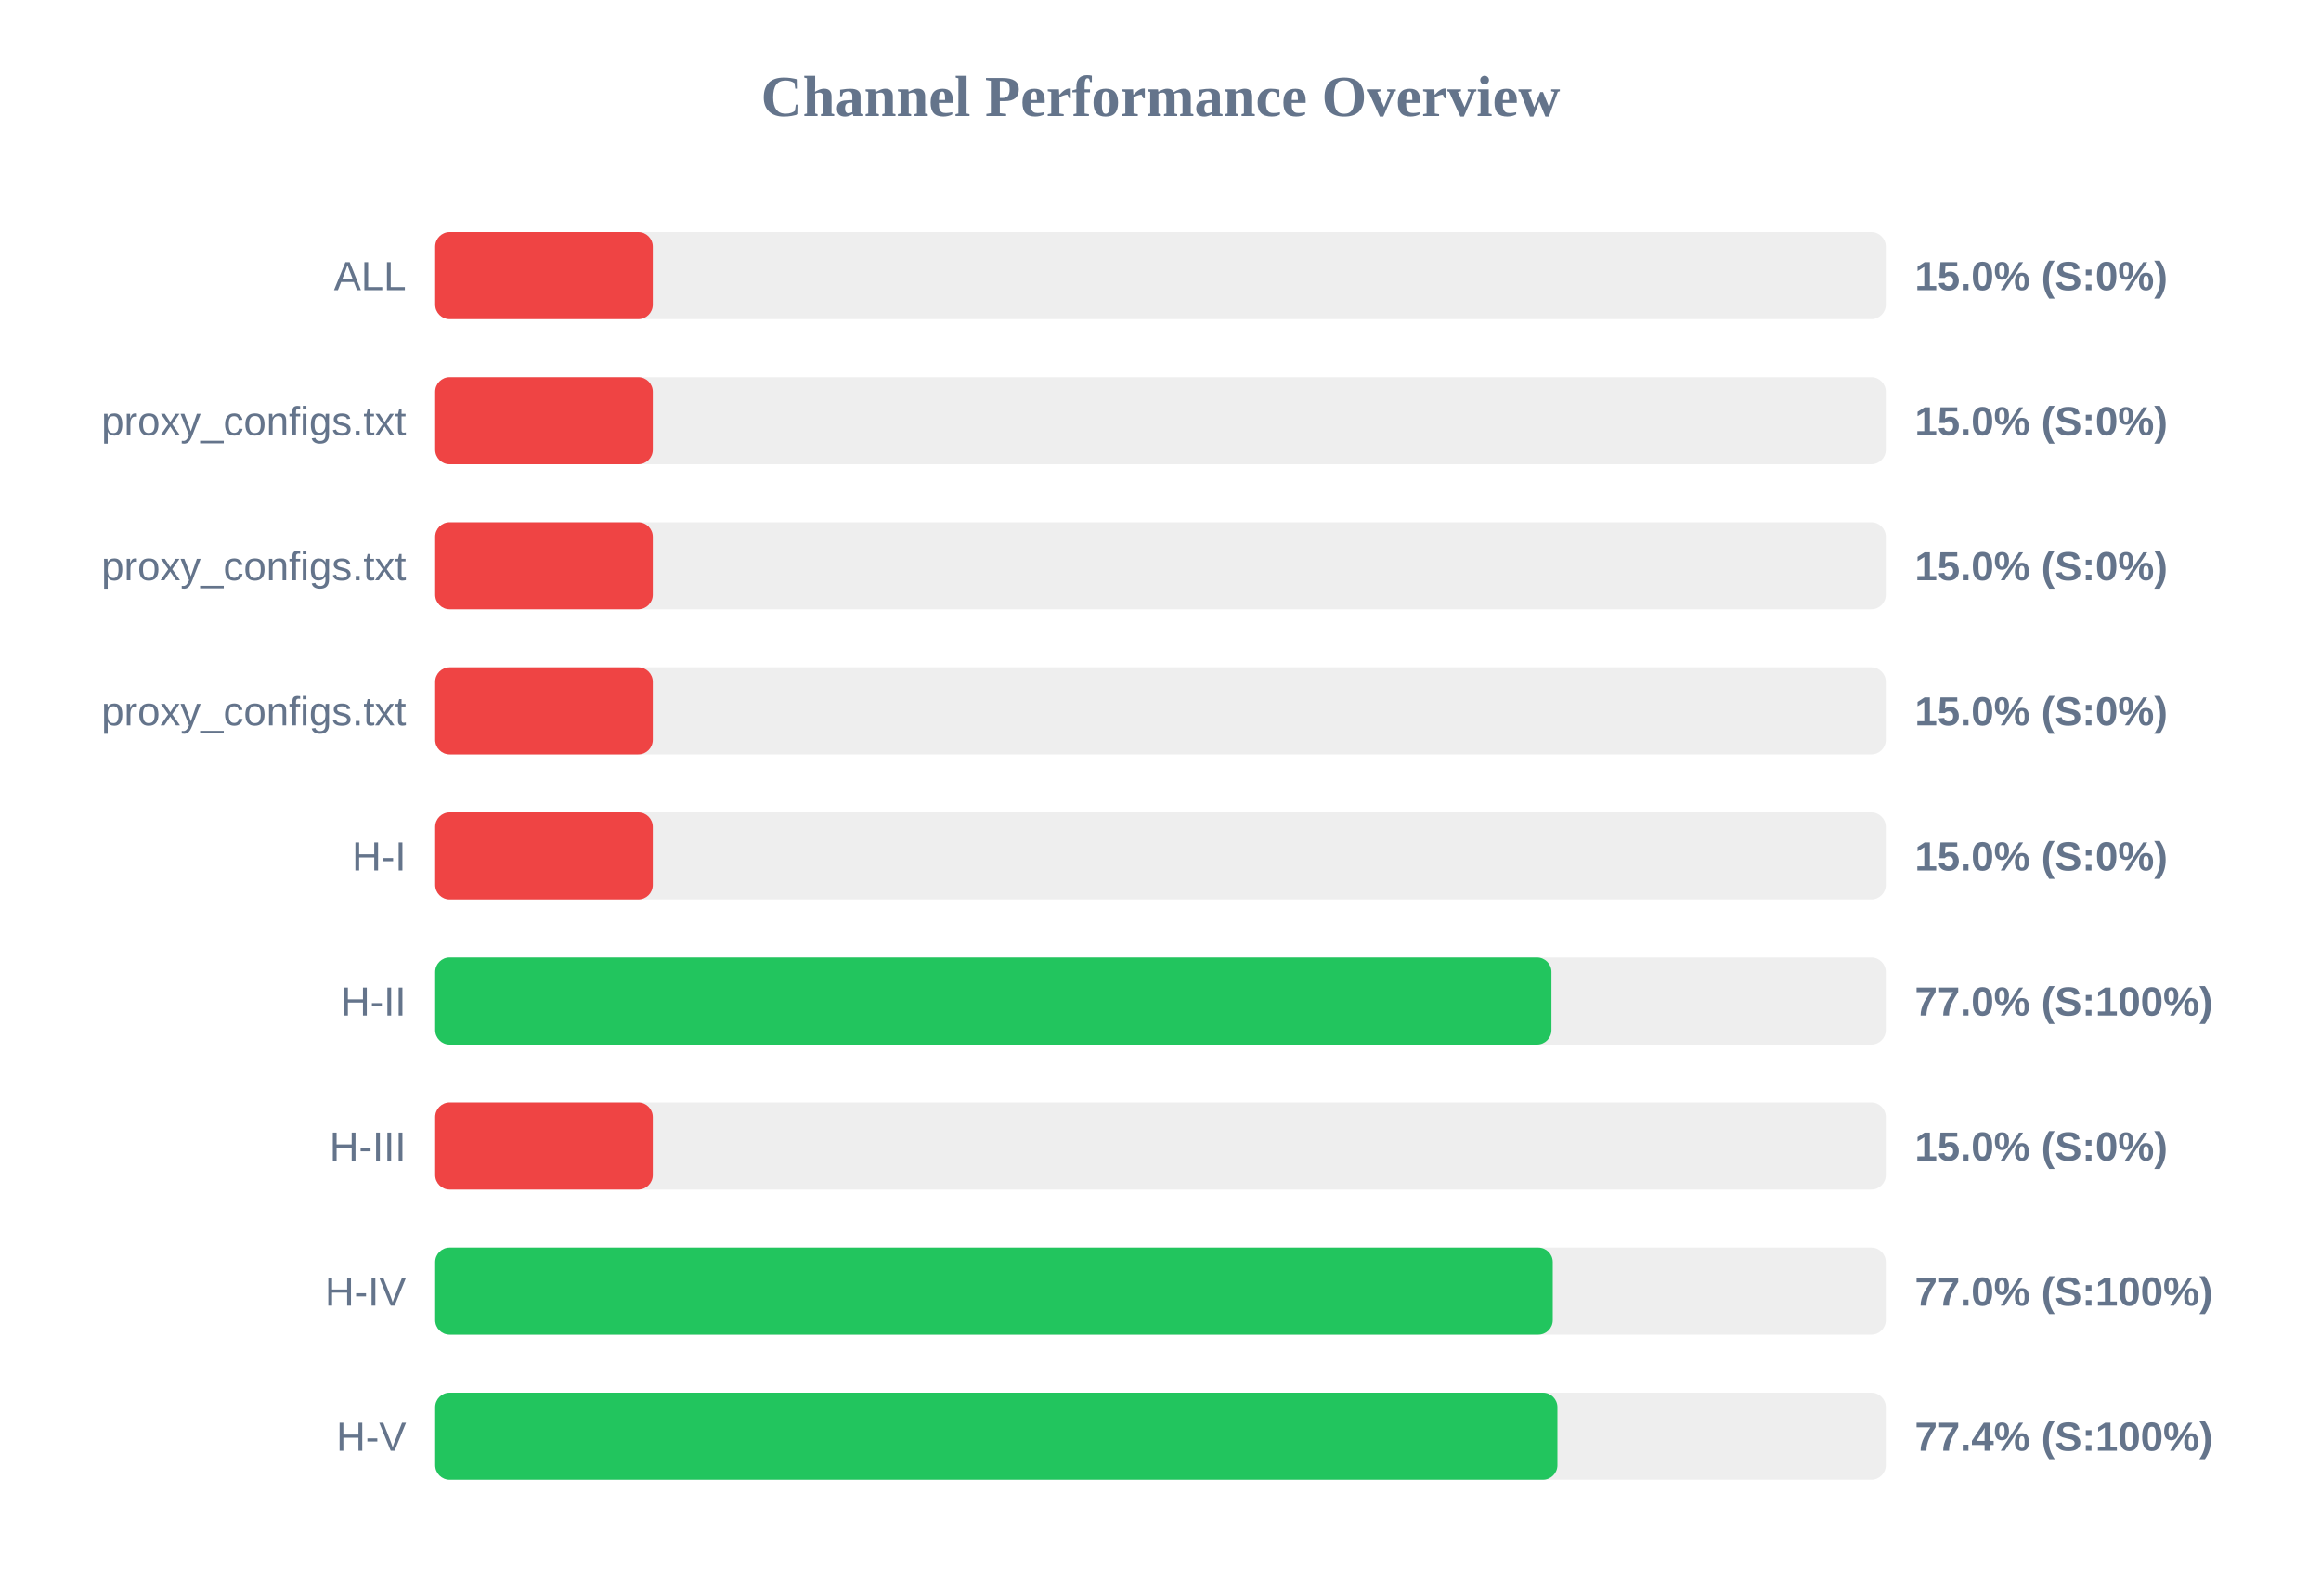
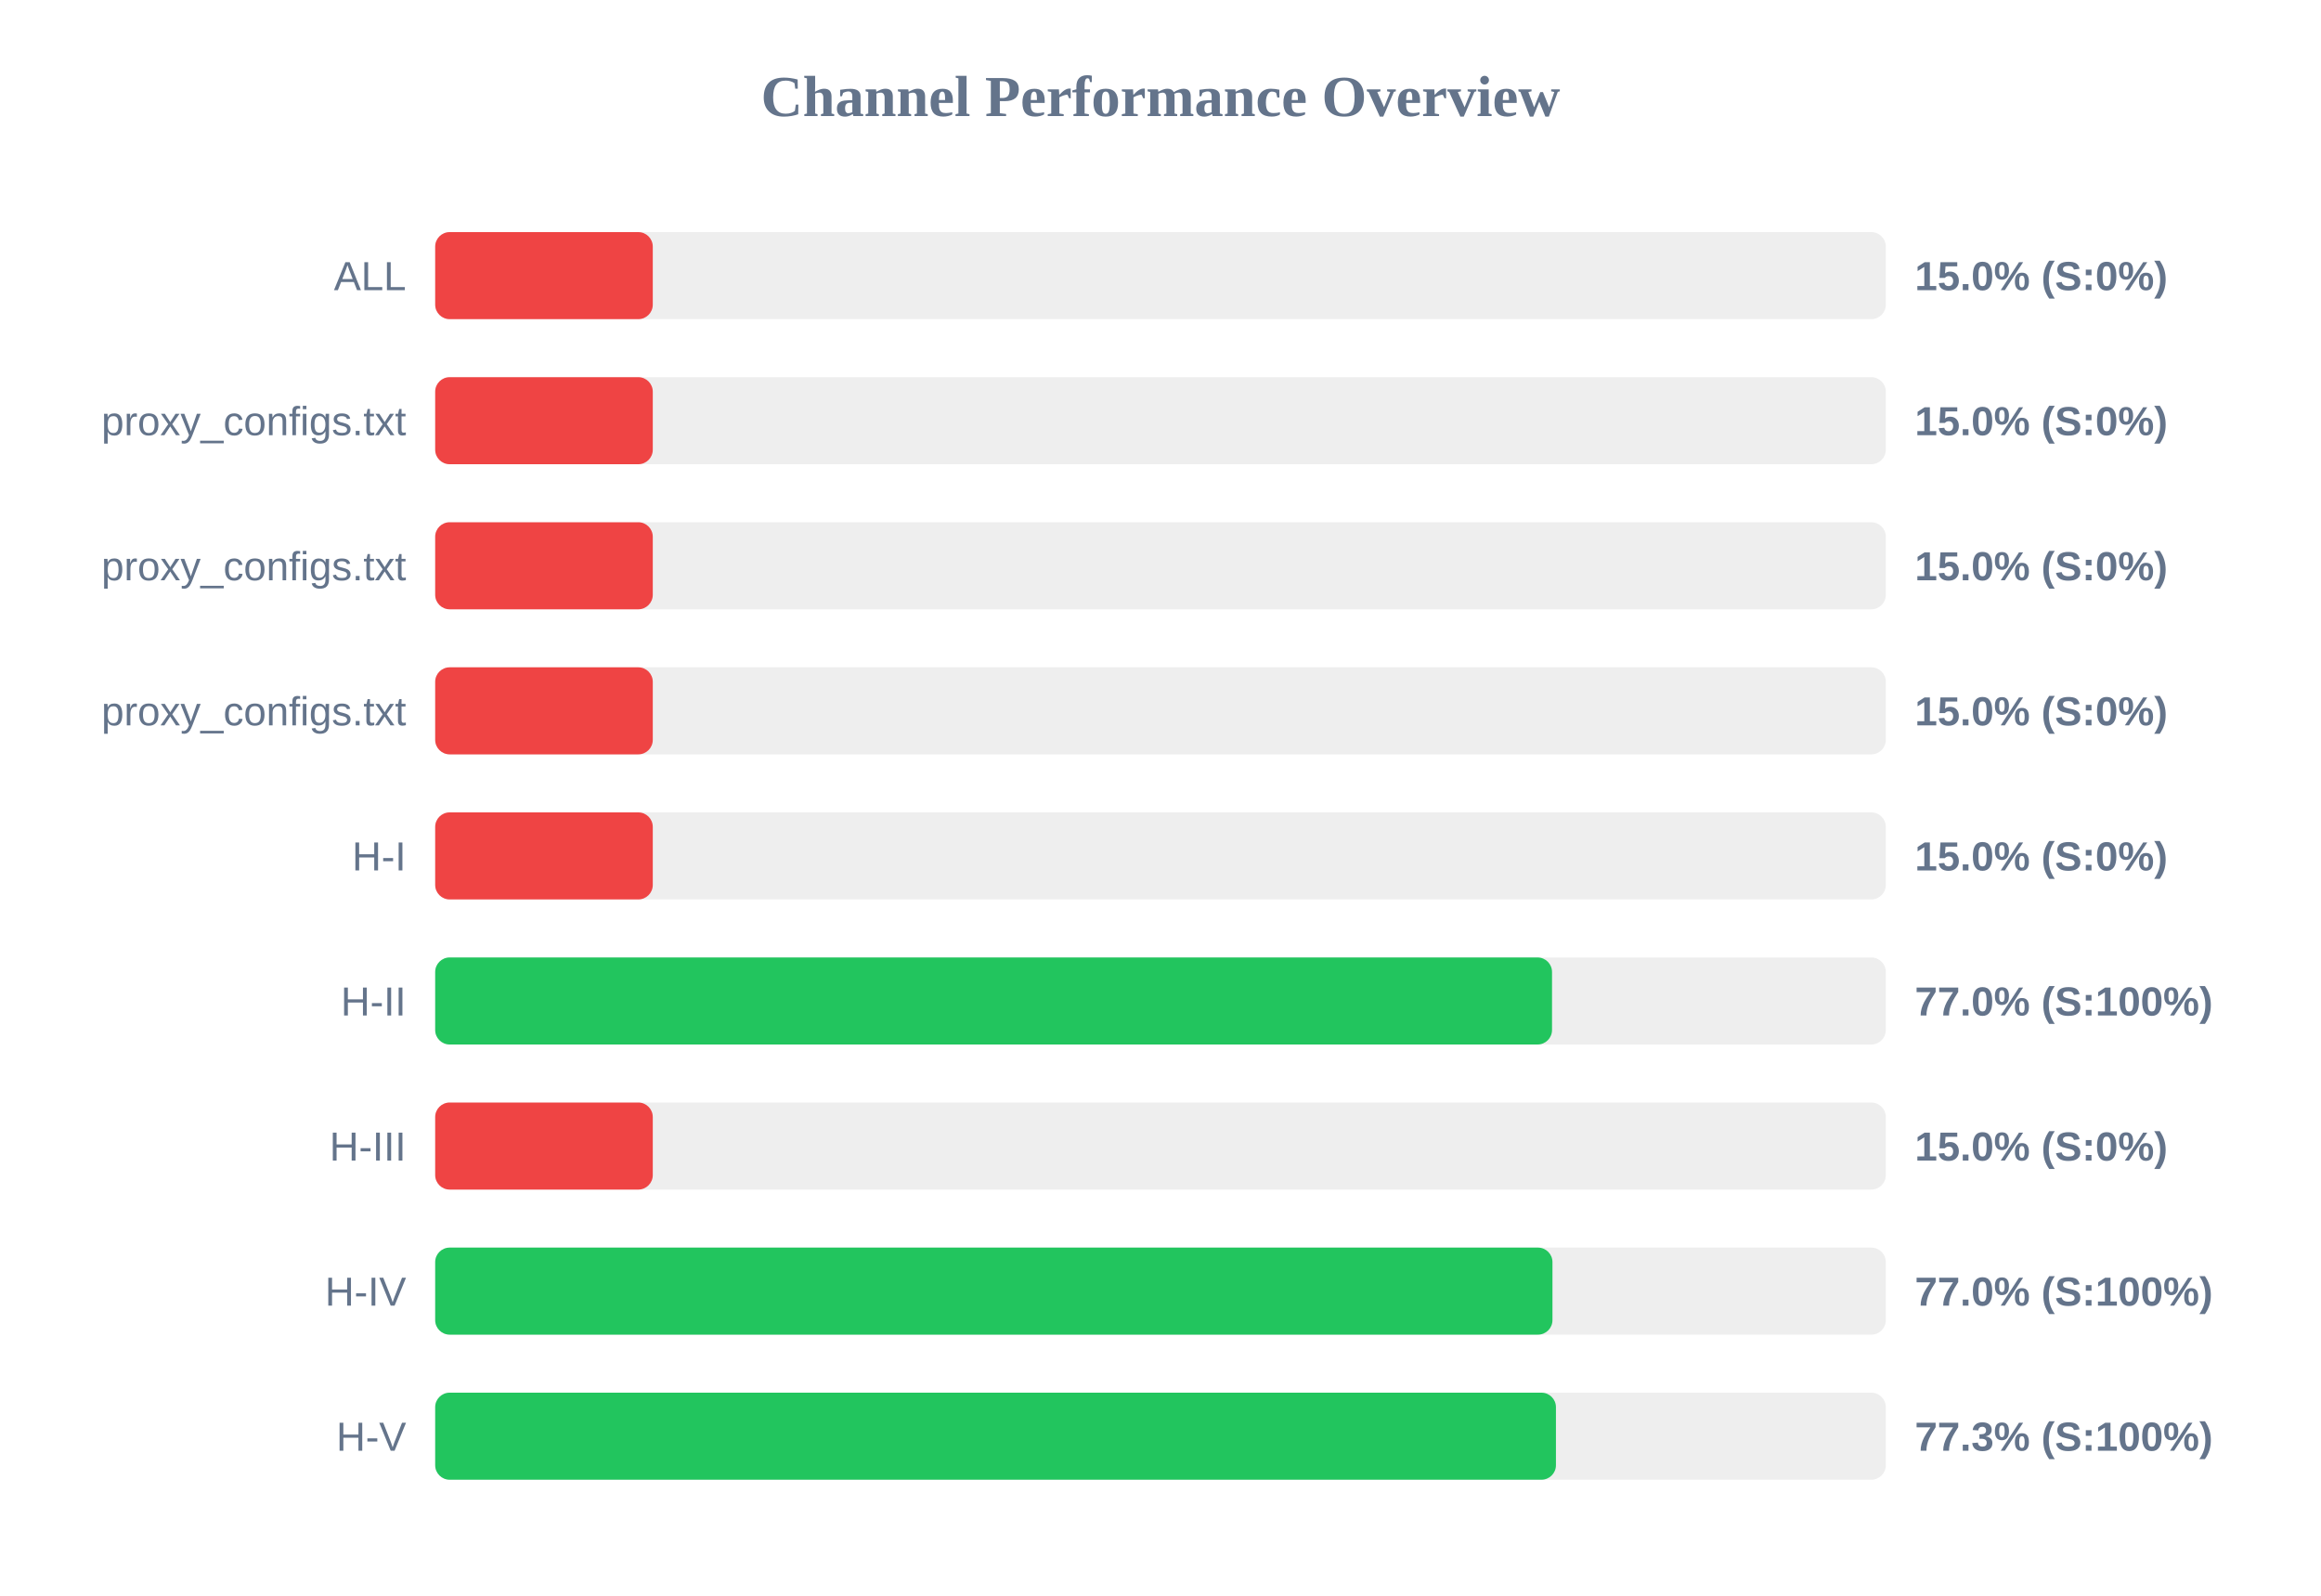
<svg xmlns="http://www.w3.org/2000/svg" width="800" height="550" version="1.1">
  <style>
        .row { font: 14px Arial; fill: #64748b; }
        .score { font: bold 14px Arial; fill: #64748b; }
    </style>
  <text x="400" y="40" text-anchor="middle" font-size="20px" font-weight="bold" fill="#64748b">Channel Performance Overview</text>
  <rect x="150" y="80" width="500" height="30" fill="#eee" rx="5" />
  <rect x="150" y="80" width="75.0" height="30" fill="#ef4444" rx="5" />
  <text x="140" y="100" text-anchor="end" class="row">ALL</text>
  <text x="660" y="100" text-anchor="start" class="score">15.0% (S:0%)</text>
  <rect x="150" y="130" width="500" height="30" fill="#eee" rx="5" />
  <rect x="150" y="130" width="75.0" height="30" fill="#ef4444" rx="5" />
  <text x="140" y="150" text-anchor="end" class="row">proxy_configs.txt</text>
  <text x="660" y="150" text-anchor="start" class="score">15.0% (S:0%)</text>
  <rect x="150" y="180" width="500" height="30" fill="#eee" rx="5" />
  <rect x="150" y="180" width="75.0" height="30" fill="#ef4444" rx="5" />
  <text x="140" y="200" text-anchor="end" class="row">proxy_configs.txt</text>
  <text x="660" y="200" text-anchor="start" class="score">15.0% (S:0%)</text>
  <rect x="150" y="230" width="500" height="30" fill="#eee" rx="5" />
  <rect x="150" y="230" width="75.0" height="30" fill="#ef4444" rx="5" />
  <text x="140" y="250" text-anchor="end" class="row">proxy_configs.txt</text>
  <text x="660" y="250" text-anchor="start" class="score">15.0% (S:0%)</text>
  <rect x="150" y="280" width="500" height="30" fill="#eee" rx="5" />
  <rect x="150" y="280" width="75.0" height="30" fill="#ef4444" rx="5" />
  <text x="140" y="300" text-anchor="end" class="row">H-I</text>
  <text x="660" y="300" text-anchor="start" class="score">15.0% (S:0%)</text>
  <rect x="150" y="330" width="500" height="30" fill="#eee" rx="5" />
-   <rect x="150" y="330" width="384.75" height="30" fill="#22c55e" rx="5" />
+   <rect x="150" y="330" width="384.95" height="30" fill="#22c55e" rx="5" />
  <text x="140" y="350" text-anchor="end" class="row">H-II</text>
  <text x="660" y="350" text-anchor="start" class="score">77.0% (S:100%)</text>
  <rect x="150" y="380" width="500" height="30" fill="#eee" rx="5" />
  <rect x="150" y="380" width="75.0" height="30" fill="#ef4444" rx="5" />
  <text x="140" y="400" text-anchor="end" class="row">H-III</text>
  <text x="660" y="400" text-anchor="start" class="score">15.0% (S:0%)</text>
  <rect x="150" y="430" width="500" height="30" fill="#eee" rx="5" />
-   <rect x="150" y="430" width="385.2" height="30" fill="#22c55e" rx="5" />
+   <rect x="150" y="430" width="385.1" height="30" fill="#22c55e" rx="5" />
  <text x="140" y="450" text-anchor="end" class="row">H-IV</text>
  <text x="660" y="450" text-anchor="start" class="score">77.0% (S:100%)</text>
  <rect x="150" y="480" width="500" height="30" fill="#eee" rx="5" />
-   <rect x="150" y="480" width="386.8" height="30" fill="#22c55e" rx="5" />
+   <rect x="150" y="480" width="386.3" height="30" fill="#22c55e" rx="5" />
  <text x="140" y="500" text-anchor="end" class="row">H-V</text>
-   <text x="660" y="500" text-anchor="start" class="score">77.4% (S:100%)</text>
+   <text x="660" y="500" text-anchor="start" class="score">77.3% (S:100%)</text>
</svg>
